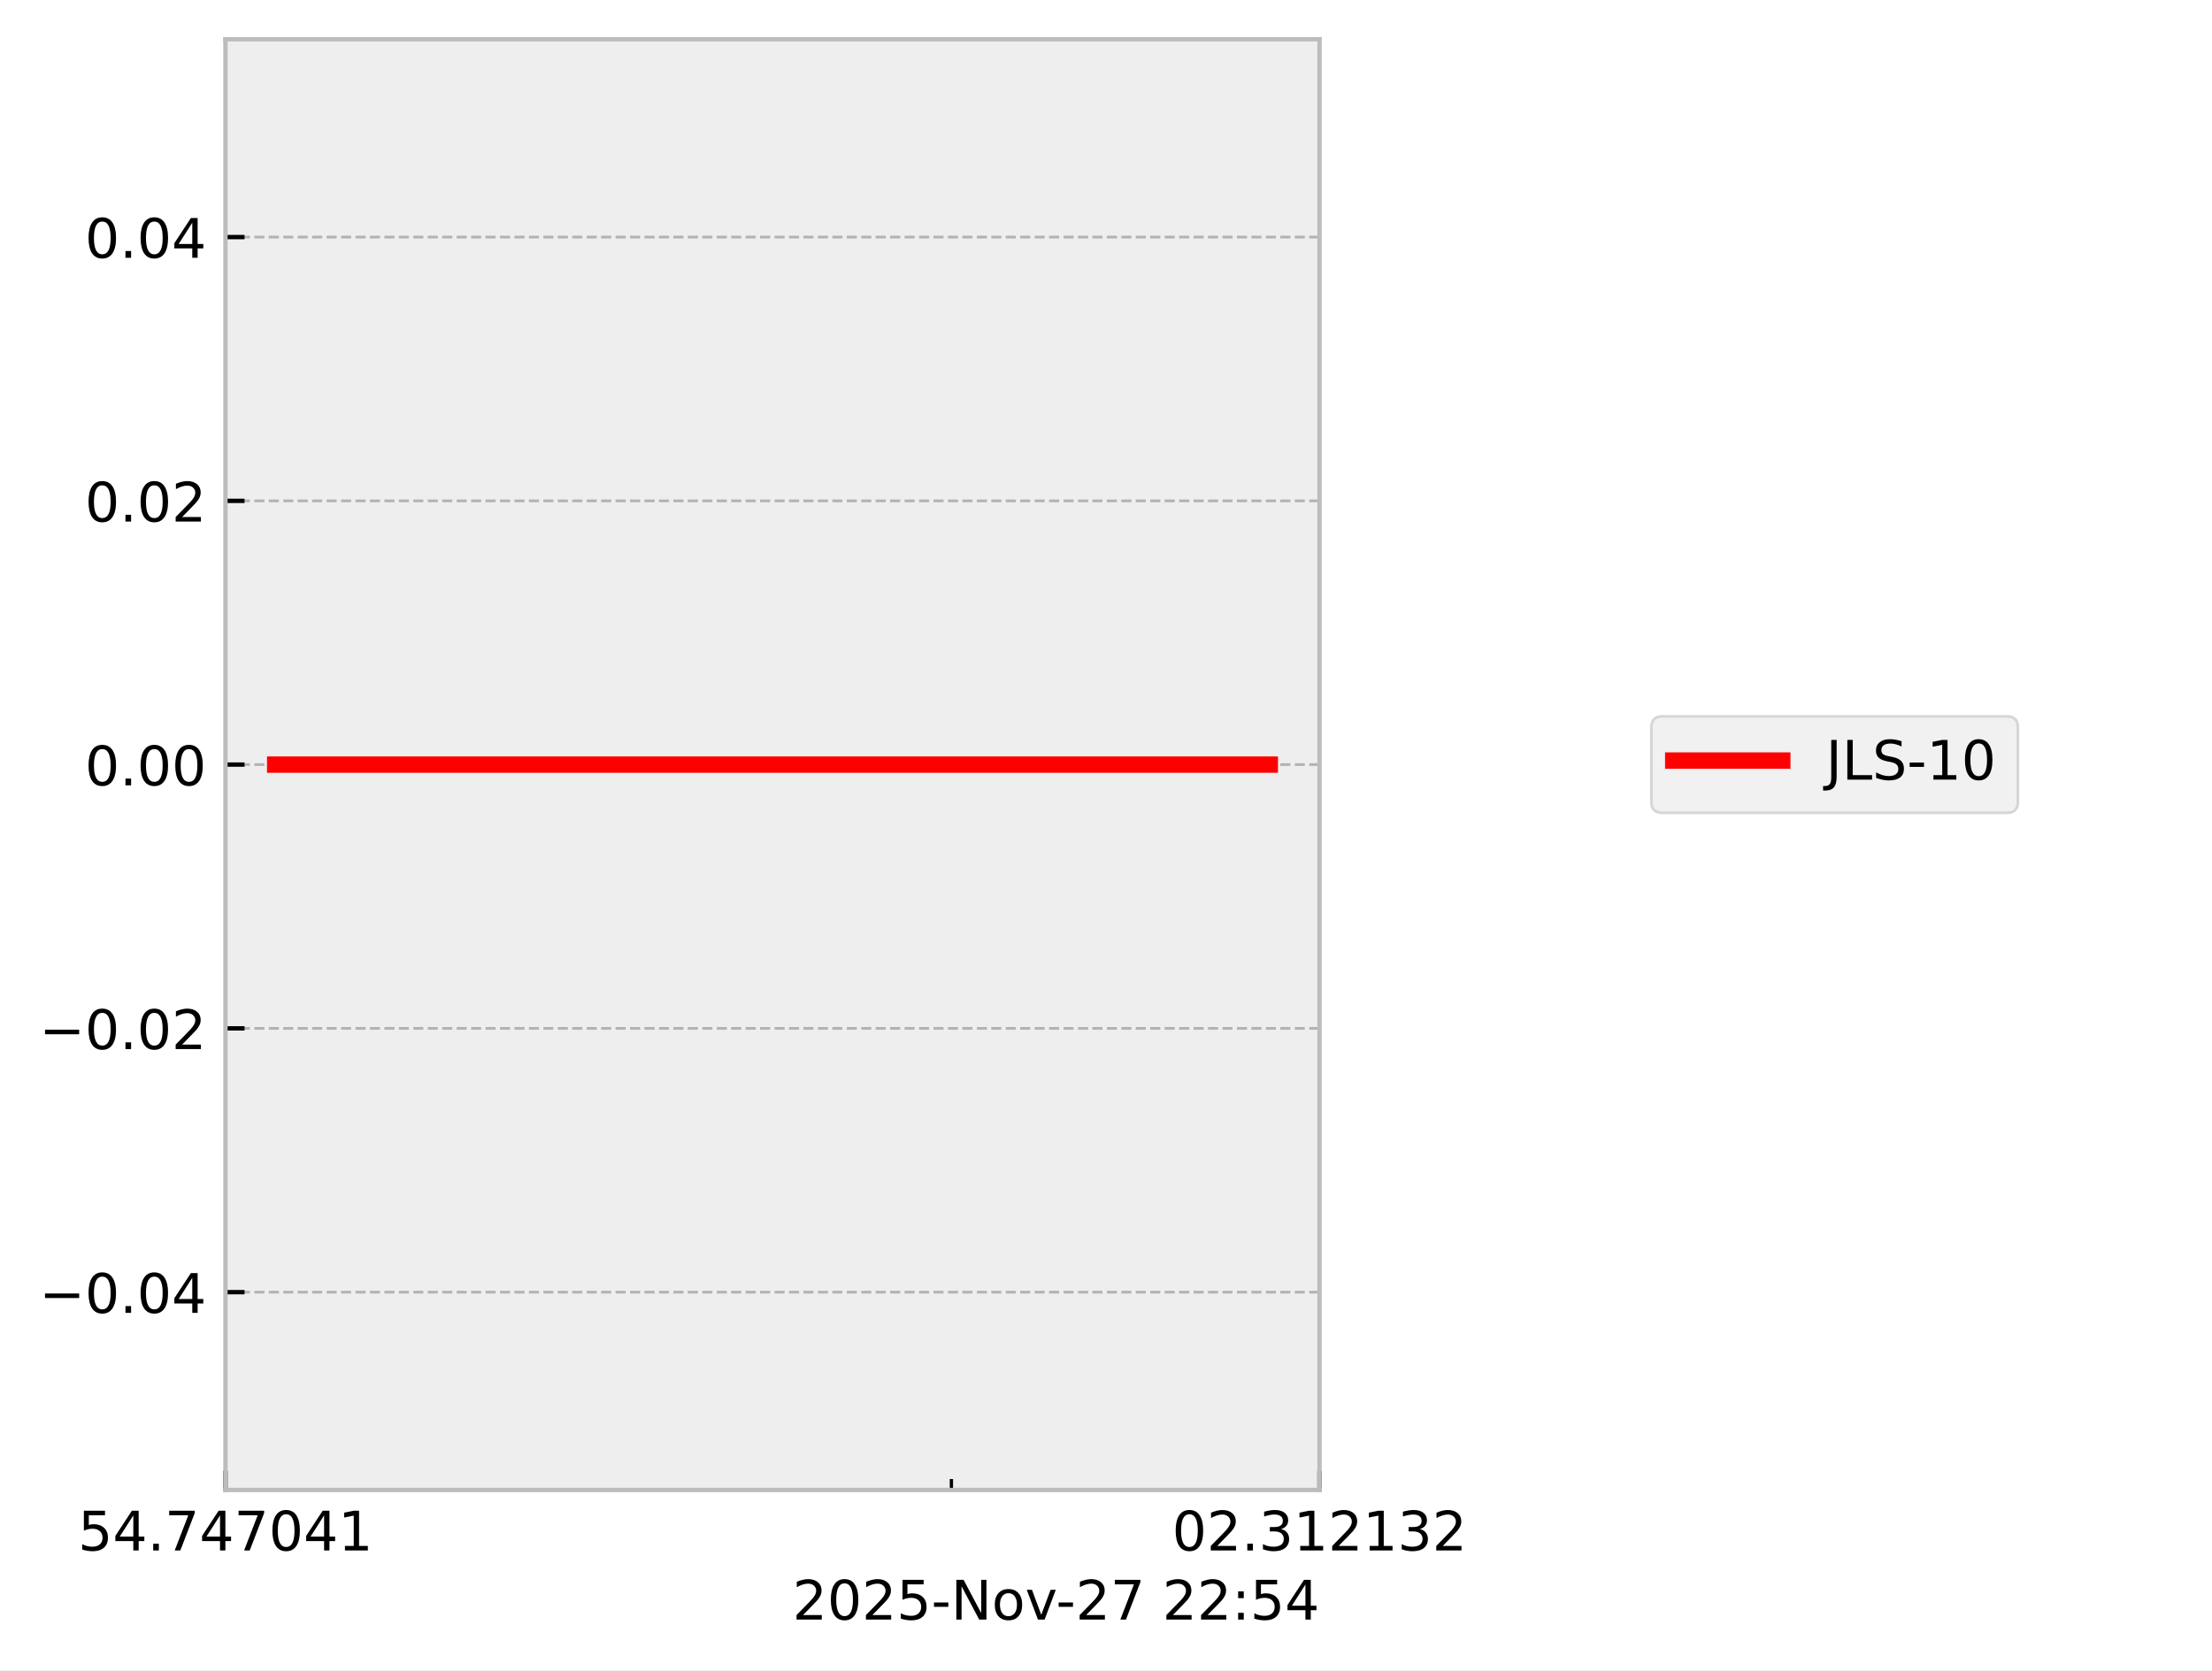
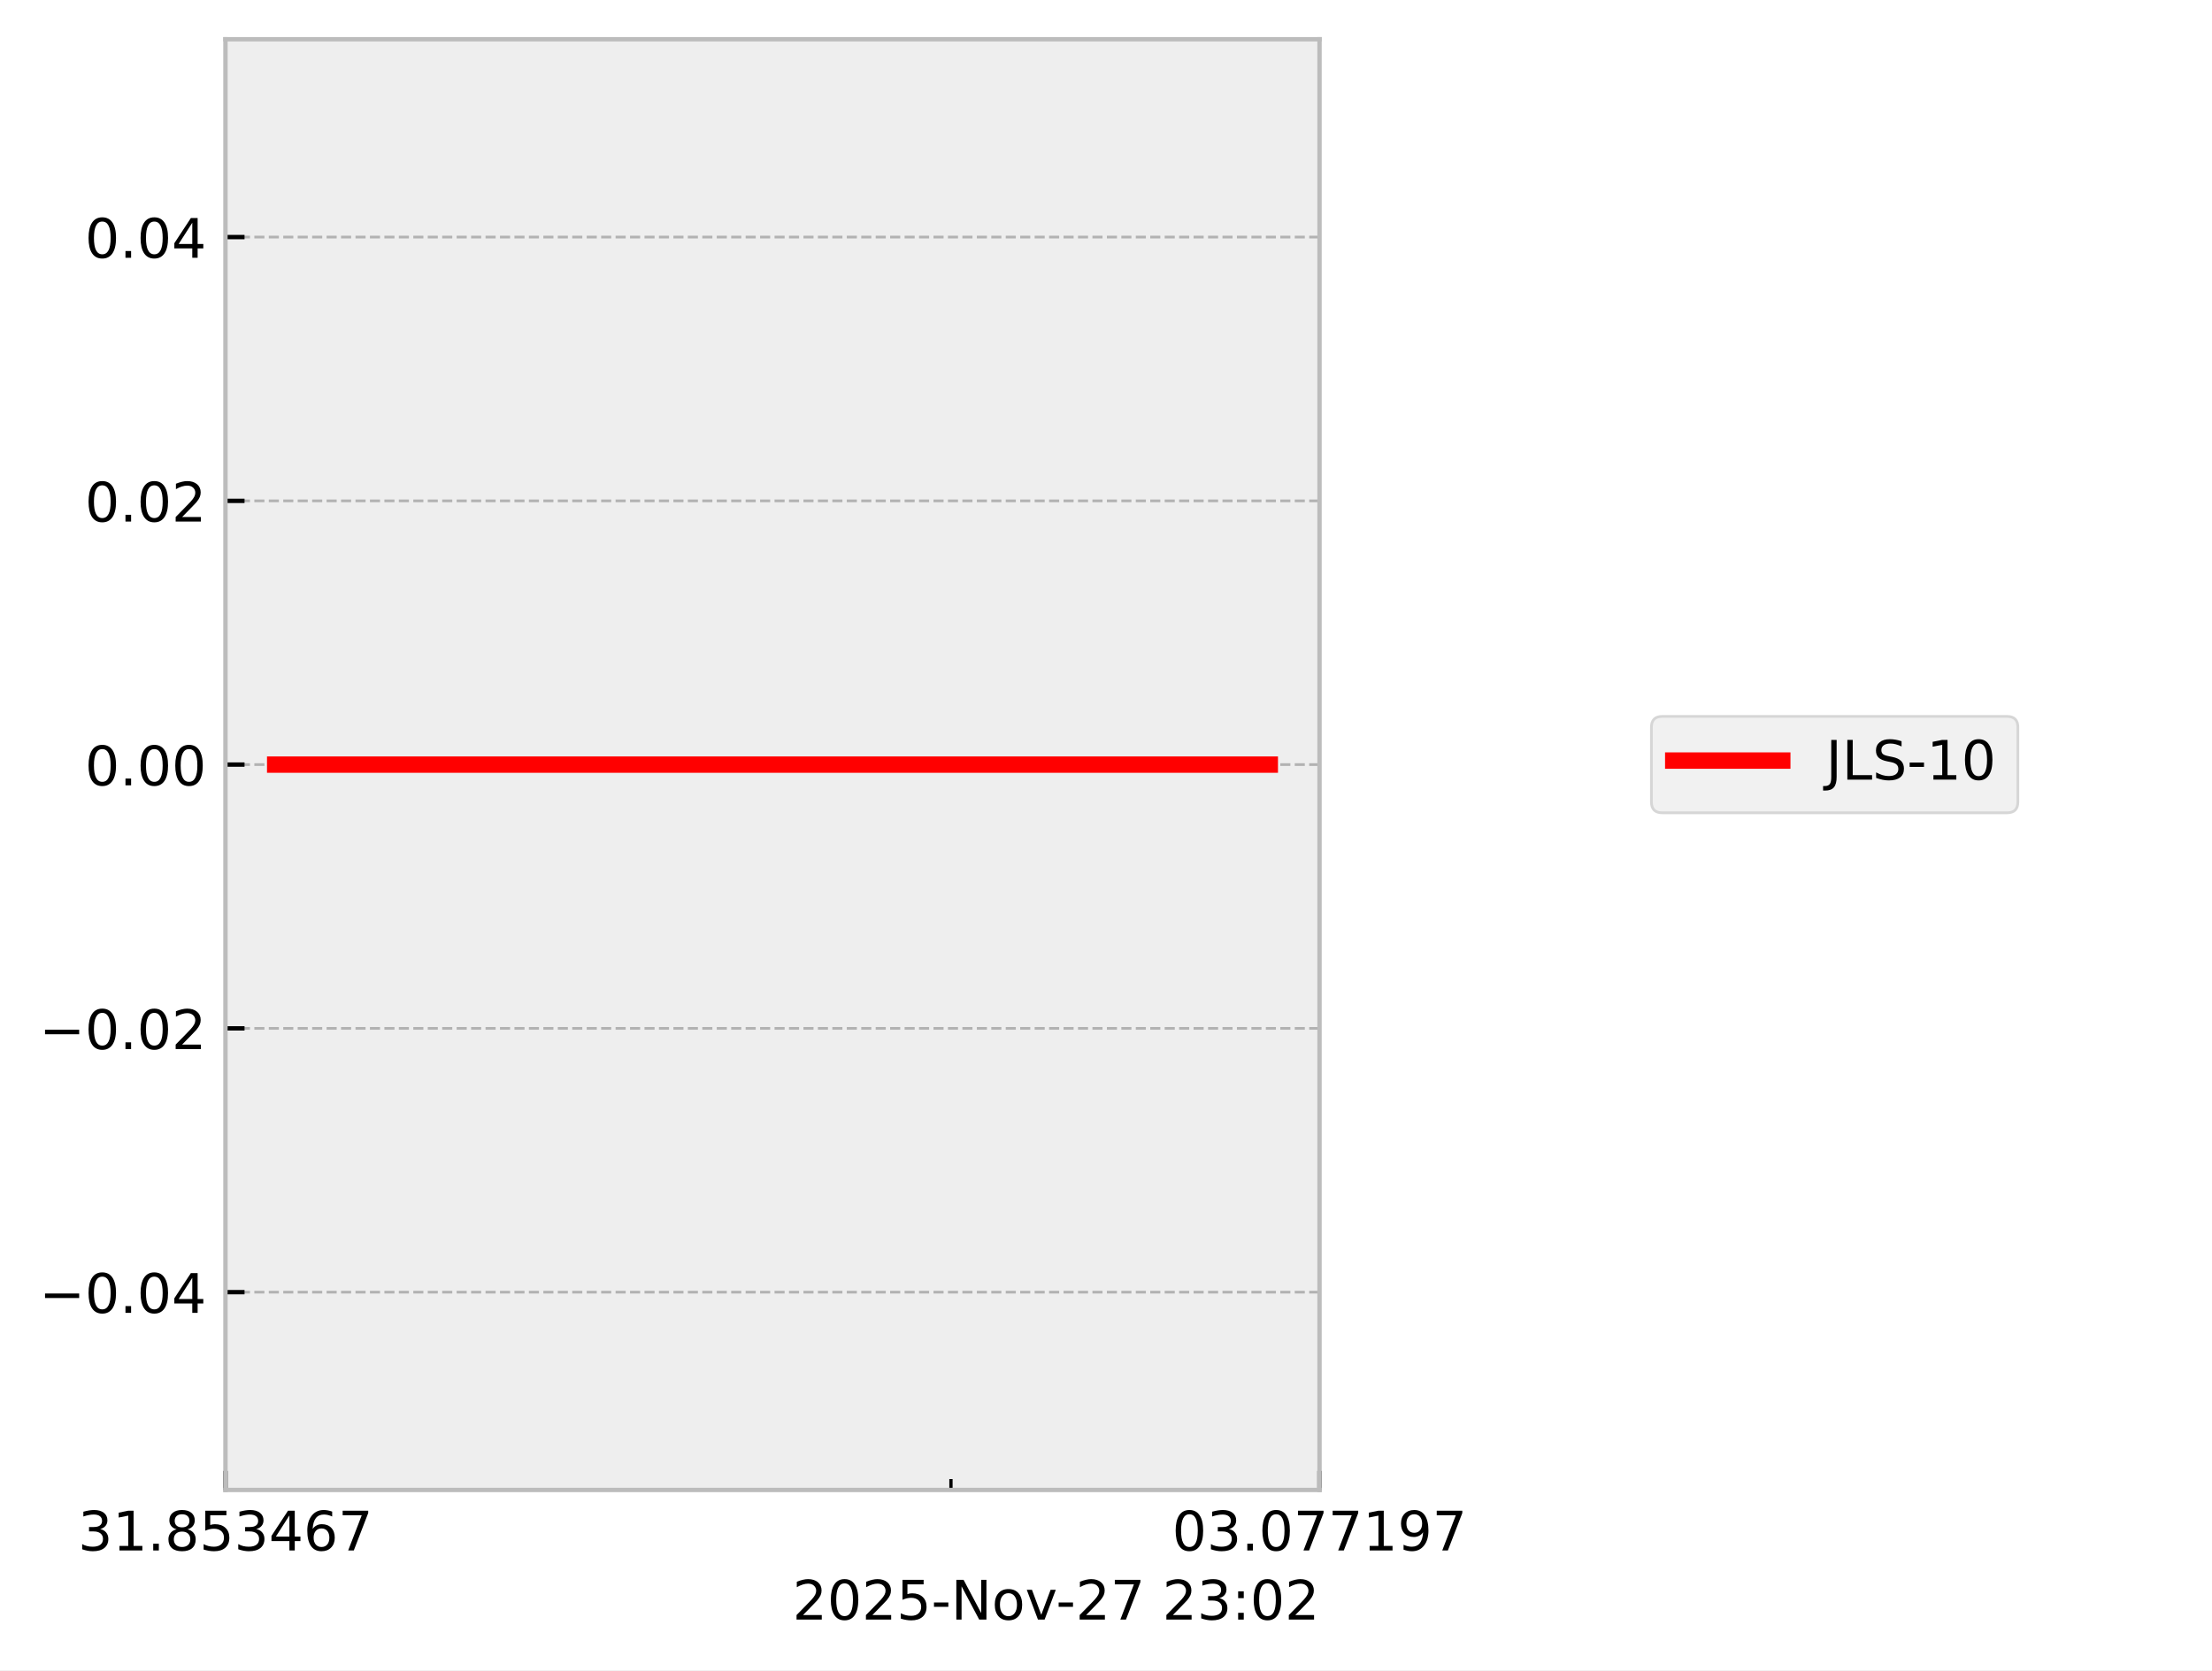
<svg xmlns="http://www.w3.org/2000/svg" xmlns:xlink="http://www.w3.org/1999/xlink" width="405.665pt" height="306.368pt" viewBox="0 0 405.665 306.368" version="1.1">
  <defs>
    <style type="text/css">*{stroke-linejoin: round; stroke-linecap: butt}</style>
  </defs>
  <g id="figure_1">
    <g id="patch_1">
      <path d="M 0 306.368  L 405.665 306.368  L 405.665 0  L 0 0  z " style="fill: #ffffff" />
    </g>
    <g id="axes_1">
      <g id="patch_2">
        <path d="M 41.345 273.312  L 241.991 273.312  L 241.991 7.2  L 41.345 7.2  z " style="fill: #eeeeee" />
      </g>
      <g id="matplotlib.axis_1">
        <g id="xtick_1">
          <g id="line2d_1">
-             <path d="M 41.345 273.312  L 41.345 7.2  " clip-path="url(#p316ebec3c5)" style="fill: none; stroke-dasharray: 1.85,0.8; stroke-dashoffset: 0; stroke: #b2b2b2; stroke-width: 0.5" />
+             <path d="M 41.345 273.312  L 41.345 7.2  " clip-path="url(#pda13e4fee0)" style="fill: none; stroke-dasharray: 1.85,0.8; stroke-dashoffset: 0; stroke: #b2b2b2; stroke-width: 0.5" />
          </g>
          <g id="line2d_2">
            <defs>
-               <path id="me2a3560ec8" d="M 0 0  L 0 -3.5  " style="stroke: #000000; stroke-width: 0.8" />
-             </defs>
-             <g>
-               <use xlink:href="#me2a3560ec8" x="41.345" y="273.312" style="stroke: #000000; stroke-width: 0.8" />
+               <path id="m275decfb5e" d="M 0 0  L 0 -3.5  " style="stroke: #000000; stroke-width: 0.8" />
+             </defs>
+             <g>
+               <use xlink:href="#m275decfb5e" x="41.345" y="273.312" style="stroke: #000000; stroke-width: 0.8" />
            </g>
          </g>
          <g id="text_1">
            <g transform="translate(14.30625 284.4104) scale(0.1 -0.1)">
              <defs>
+                 <path id="DejaVuSans-33" d="M 2597 2516  Q 3050 2419 3304 2112  Q 3559 1806 3559 1356  Q 3559 666 3084 287  Q 2609 -91 1734 -91  Q 1441 -91 1130 -33  Q 819 25 488 141  L 488 750  Q 750 597 1062 519  Q 1375 441 1716 441  Q 2309 441 2620 675  Q 2931 909 2931 1356  Q 2931 1769 2642 2001  Q 2353 2234 1838 2234  L 1294 2234  L 1294 2753  L 1863 2753  Q 2328 2753 2575 2939  Q 2822 3125 2822 3475  Q 2822 3834 2567 4026  Q 2313 4219 1838 4219  Q 1578 4219 1281 4162  Q 984 4106 628 3988  L 628 4550  Q 988 4650 1302 4700  Q 1616 4750 1894 4750  Q 2613 4750 3031 4423  Q 3450 4097 3450 3541  Q 3450 3153 3228 2886  Q 3006 2619 2597 2516  z " transform="scale(0.015625)" />
+                 <path id="DejaVuSans-31" d="M 794 531  L 1825 531  L 1825 4091  L 703 3866  L 703 4441  L 1819 4666  L 2450 4666  L 2450 531  L 3481 531  L 3481 0  L 794 0  L 794 531  z " transform="scale(0.015625)" />
+                 <path id="DejaVuSans-2e" d="M 684 794  L 1344 794  L 1344 0  L 684 0  L 684 794  z " transform="scale(0.015625)" />
+                 <path id="DejaVuSans-38" d="M 2034 2216  Q 1584 2216 1326 1975  Q 1069 1734 1069 1313  Q 1069 891 1326 650  Q 1584 409 2034 409  Q 2484 409 2743 651  Q 3003 894 3003 1313  Q 3003 1734 2745 1975  Q 2488 2216 2034 2216  z M 1403 2484  Q 997 2584 770 2862  Q 544 3141 544 3541  Q 544 4100 942 4425  Q 1341 4750 2034 4750  Q 2731 4750 3128 4425  Q 3525 4100 3525 3541  Q 3525 3141 3298 2862  Q 3072 2584 2669 2484  Q 3125 2378 3379 2068  Q 3634 1759 3634 1313  Q 3634 634 3220 271  Q 2806 -91 2034 -91  Q 1263 -91 848 271  Q 434 634 434 1313  Q 434 1759 690 2068  Q 947 2378 1403 2484  z M 1172 3481  Q 1172 3119 1398 2916  Q 1625 2713 2034 2713  Q 2441 2713 2670 2916  Q 2900 3119 2900 3481  Q 2900 3844 2670 4047  Q 2441 4250 2034 4250  Q 1625 4250 1398 4047  Q 1172 3844 1172 3481  z " transform="scale(0.015625)" />
                <path id="DejaVuSans-35" d="M 691 4666  L 3169 4666  L 3169 4134  L 1269 4134  L 1269 2991  Q 1406 3038 1543 3061  Q 1681 3084 1819 3084  Q 2600 3084 3056 2656  Q 3513 2228 3513 1497  Q 3513 744 3044 326  Q 2575 -91 1722 -91  Q 1428 -91 1123 -41  Q 819 9 494 109  L 494 744  Q 775 591 1075 516  Q 1375 441 1709 441  Q 2250 441 2565 725  Q 2881 1009 2881 1497  Q 2881 1984 2565 2268  Q 2250 2553 1709 2553  Q 1456 2553 1204 2497  Q 953 2441 691 2322  L 691 4666  z " transform="scale(0.015625)" />
                <path id="DejaVuSans-34" d="M 2419 4116  L 825 1625  L 2419 1625  L 2419 4116  z M 2253 4666  L 3047 4666  L 3047 1625  L 3713 1625  L 3713 1100  L 3047 1100  L 3047 0  L 2419 0  L 2419 1100  L 313 1100  L 313 1709  L 2253 4666  z " transform="scale(0.015625)" />
-                 <path id="DejaVuSans-2e" d="M 684 794  L 1344 794  L 1344 0  L 684 0  L 684 794  z " transform="scale(0.015625)" />
+                 <path id="DejaVuSans-36" d="M 2113 2584  Q 1688 2584 1439 2293  Q 1191 2003 1191 1497  Q 1191 994 1439 701  Q 1688 409 2113 409  Q 2538 409 2786 701  Q 3034 994 3034 1497  Q 3034 2003 2786 2293  Q 2538 2584 2113 2584  z M 3366 4563  L 3366 3988  Q 3128 4100 2886 4159  Q 2644 4219 2406 4219  Q 1781 4219 1451 3797  Q 1122 3375 1075 2522  Q 1259 2794 1537 2939  Q 1816 3084 2150 3084  Q 2853 3084 3261 2657  Q 3669 2231 3669 1497  Q 3669 778 3244 343  Q 2819 -91 2113 -91  Q 1303 -91 875 529  Q 447 1150 447 2328  Q 447 3434 972 4092  Q 1497 4750 2381 4750  Q 2619 4750 2861 4703  Q 3103 4656 3366 4563  z " transform="scale(0.015625)" />
                <path id="DejaVuSans-37" d="M 525 4666  L 3525 4666  L 3525 4397  L 1831 0  L 1172 0  L 2766 4134  L 525 4134  L 525 4666  z " transform="scale(0.015625)" />
-                 <path id="DejaVuSans-30" d="M 2034 4250  Q 1547 4250 1301 3770  Q 1056 3291 1056 2328  Q 1056 1369 1301 889  Q 1547 409 2034 409  Q 2525 409 2770 889  Q 3016 1369 3016 2328  Q 3016 3291 2770 3770  Q 2525 4250 2034 4250  z M 2034 4750  Q 2819 4750 3233 4129  Q 3647 3509 3647 2328  Q 3647 1150 3233 529  Q 2819 -91 2034 -91  Q 1250 -91 836 529  Q 422 1150 422 2328  Q 422 3509 836 4129  Q 1250 4750 2034 4750  z " transform="scale(0.015625)" />
-                 <path id="DejaVuSans-31" d="M 794 531  L 1825 531  L 1825 4091  L 703 3866  L 703 4441  L 1819 4666  L 2450 4666  L 2450 531  L 3481 531  L 3481 0  L 794 0  L 794 531  z " transform="scale(0.015625)" />
              </defs>
-               <use xlink:href="#DejaVuSans-35" />
-               <use xlink:href="#DejaVuSans-34" transform="translate(63.62305 0)" />
+               <use xlink:href="#DejaVuSans-33" />
+               <use xlink:href="#DejaVuSans-31" transform="translate(63.62305 0)" />
              <use xlink:href="#DejaVuSans-2e" transform="translate(127.2461 0)" />
-               <use xlink:href="#DejaVuSans-37" transform="translate(159.0332 0)" />
-               <use xlink:href="#DejaVuSans-34" transform="translate(222.6562 0)" />
-               <use xlink:href="#DejaVuSans-37" transform="translate(286.2793 0)" />
-               <use xlink:href="#DejaVuSans-30" transform="translate(349.9023 0)" />
-               <use xlink:href="#DejaVuSans-34" transform="translate(413.5254 0)" />
-               <use xlink:href="#DejaVuSans-31" transform="translate(477.1484 0)" />
+               <use xlink:href="#DejaVuSans-38" transform="translate(159.0332 0)" />
+               <use xlink:href="#DejaVuSans-35" transform="translate(222.6562 0)" />
+               <use xlink:href="#DejaVuSans-33" transform="translate(286.2793 0)" />
+               <use xlink:href="#DejaVuSans-34" transform="translate(349.9023 0)" />
+               <use xlink:href="#DejaVuSans-36" transform="translate(413.5254 0)" />
+               <use xlink:href="#DejaVuSans-37" transform="translate(477.1484 0)" />
            </g>
          </g>
        </g>
        <g id="xtick_2">
          <g id="line2d_3">
-             <path d="M 241.991 273.312  L 241.991 7.2  " clip-path="url(#p316ebec3c5)" style="fill: none; stroke-dasharray: 1.85,0.8; stroke-dashoffset: 0; stroke: #b2b2b2; stroke-width: 0.5" />
+             <path d="M 241.991 273.312  L 241.991 7.2  " clip-path="url(#pda13e4fee0)" style="fill: none; stroke-dasharray: 1.85,0.8; stroke-dashoffset: 0; stroke: #b2b2b2; stroke-width: 0.5" />
          </g>
          <g id="line2d_4">
            <g>
-               <use xlink:href="#me2a3560ec8" x="241.991" y="273.312" style="stroke: #000000; stroke-width: 0.8" />
+               <use xlink:href="#m275decfb5e" x="241.991" y="273.312" style="stroke: #000000; stroke-width: 0.8" />
            </g>
          </g>
          <g id="text_2">
            <g transform="translate(214.9522 284.4104) scale(0.1 -0.1)">
              <defs>
-                 <path id="DejaVuSans-32" d="M 1228 531  L 3431 531  L 3431 0  L 469 0  L 469 531  Q 828 903 1448 1529  Q 2069 2156 2228 2338  Q 2531 2678 2651 2914  Q 2772 3150 2772 3378  Q 2772 3750 2511 3984  Q 2250 4219 1831 4219  Q 1534 4219 1204 4116  Q 875 4013 500 3803  L 500 4441  Q 881 4594 1212 4672  Q 1544 4750 1819 4750  Q 2544 4750 2975 4387  Q 3406 4025 3406 3419  Q 3406 3131 3298 2873  Q 3191 2616 2906 2266  Q 2828 2175 2409 1742  Q 1991 1309 1228 531  z " transform="scale(0.015625)" />
-                 <path id="DejaVuSans-33" d="M 2597 2516  Q 3050 2419 3304 2112  Q 3559 1806 3559 1356  Q 3559 666 3084 287  Q 2609 -91 1734 -91  Q 1441 -91 1130 -33  Q 819 25 488 141  L 488 750  Q 750 597 1062 519  Q 1375 441 1716 441  Q 2309 441 2620 675  Q 2931 909 2931 1356  Q 2931 1769 2642 2001  Q 2353 2234 1838 2234  L 1294 2234  L 1294 2753  L 1863 2753  Q 2328 2753 2575 2939  Q 2822 3125 2822 3475  Q 2822 3834 2567 4026  Q 2313 4219 1838 4219  Q 1578 4219 1281 4162  Q 984 4106 628 3988  L 628 4550  Q 988 4650 1302 4700  Q 1616 4750 1894 4750  Q 2613 4750 3031 4423  Q 3450 4097 3450 3541  Q 3450 3153 3228 2886  Q 3006 2619 2597 2516  z " transform="scale(0.015625)" />
+                 <path id="DejaVuSans-30" d="M 2034 4250  Q 1547 4250 1301 3770  Q 1056 3291 1056 2328  Q 1056 1369 1301 889  Q 1547 409 2034 409  Q 2525 409 2770 889  Q 3016 1369 3016 2328  Q 3016 3291 2770 3770  Q 2525 4250 2034 4250  z M 2034 4750  Q 2819 4750 3233 4129  Q 3647 3509 3647 2328  Q 3647 1150 3233 529  Q 2819 -91 2034 -91  Q 1250 -91 836 529  Q 422 1150 422 2328  Q 422 3509 836 4129  Q 1250 4750 2034 4750  z " transform="scale(0.015625)" />
+                 <path id="DejaVuSans-39" d="M 703 97  L 703 672  Q 941 559 1184 500  Q 1428 441 1663 441  Q 2288 441 2617 861  Q 2947 1281 2994 2138  Q 2813 1869 2534 1725  Q 2256 1581 1919 1581  Q 1219 1581 811 2004  Q 403 2428 403 3163  Q 403 3881 828 4315  Q 1253 4750 1959 4750  Q 2769 4750 3195 4129  Q 3622 3509 3622 2328  Q 3622 1225 3098 567  Q 2575 -91 1691 -91  Q 1453 -91 1209 -44  Q 966 3 703 97  z M 1959 2075  Q 2384 2075 2632 2365  Q 2881 2656 2881 3163  Q 2881 3666 2632 3958  Q 2384 4250 1959 4250  Q 1534 4250 1286 3958  Q 1038 3666 1038 3163  Q 1038 2656 1286 2365  Q 1534 2075 1959 2075  z " transform="scale(0.015625)" />
              </defs>
              <use xlink:href="#DejaVuSans-30" />
-               <use xlink:href="#DejaVuSans-32" transform="translate(63.62305 0)" />
+               <use xlink:href="#DejaVuSans-33" transform="translate(63.62305 0)" />
              <use xlink:href="#DejaVuSans-2e" transform="translate(127.2461 0)" />
-               <use xlink:href="#DejaVuSans-33" transform="translate(159.0332 0)" />
-               <use xlink:href="#DejaVuSans-31" transform="translate(222.6562 0)" />
-               <use xlink:href="#DejaVuSans-32" transform="translate(286.2793 0)" />
+               <use xlink:href="#DejaVuSans-30" transform="translate(159.0332 0)" />
+               <use xlink:href="#DejaVuSans-37" transform="translate(222.6562 0)" />
+               <use xlink:href="#DejaVuSans-37" transform="translate(286.2793 0)" />
              <use xlink:href="#DejaVuSans-31" transform="translate(349.9023 0)" />
-               <use xlink:href="#DejaVuSans-33" transform="translate(413.5254 0)" />
-               <use xlink:href="#DejaVuSans-32" transform="translate(477.1484 0)" />
+               <use xlink:href="#DejaVuSans-39" transform="translate(413.5254 0)" />
+               <use xlink:href="#DejaVuSans-37" transform="translate(477.1484 0)" />
            </g>
          </g>
        </g>
        <g id="xtick_3">
          <g id="line2d_5">
            <defs>
-               <path id="m78e55d2e01" d="M 0 0  L 0 -2  " style="stroke: #000000; stroke-width: 0.6" />
-             </defs>
-             <g>
-               <use xlink:href="#m78e55d2e01" x="174.48" y="273.312" style="stroke: #000000; stroke-width: 0.6" />
+               <path id="me55a770b2e" d="M 0 0  L 0 -2  " style="stroke: #000000; stroke-width: 0.6" />
+             </defs>
+             <g>
+               <use xlink:href="#me55a770b2e" x="174.398" y="273.312" style="stroke: #000000; stroke-width: 0.6" />
            </g>
          </g>
        </g>
        <g id="text_3">
          <g transform="translate(145.3475 297.0886) scale(0.1 -0.1)">
            <defs>
+               <path id="DejaVuSans-32" d="M 1228 531  L 3431 531  L 3431 0  L 469 0  L 469 531  Q 828 903 1448 1529  Q 2069 2156 2228 2338  Q 2531 2678 2651 2914  Q 2772 3150 2772 3378  Q 2772 3750 2511 3984  Q 2250 4219 1831 4219  Q 1534 4219 1204 4116  Q 875 4013 500 3803  L 500 4441  Q 881 4594 1212 4672  Q 1544 4750 1819 4750  Q 2544 4750 2975 4387  Q 3406 4025 3406 3419  Q 3406 3131 3298 2873  Q 3191 2616 2906 2266  Q 2828 2175 2409 1742  Q 1991 1309 1228 531  z " transform="scale(0.015625)" />
              <path id="DejaVuSans-2d" d="M 313 2009  L 1997 2009  L 1997 1497  L 313 1497  L 313 2009  z " transform="scale(0.015625)" />
              <path id="DejaVuSans-4e" d="M 628 4666  L 1478 4666  L 3547 763  L 3547 4666  L 4159 4666  L 4159 0  L 3309 0  L 1241 3903  L 1241 0  L 628 0  L 628 4666  z " transform="scale(0.015625)" />
              <path id="DejaVuSans-6f" d="M 1959 3097  Q 1497 3097 1228 2736  Q 959 2375 959 1747  Q 959 1119 1226 758  Q 1494 397 1959 397  Q 2419 397 2687 759  Q 2956 1122 2956 1747  Q 2956 2369 2687 2733  Q 2419 3097 1959 3097  z M 1959 3584  Q 2709 3584 3137 3096  Q 3566 2609 3566 1747  Q 3566 888 3137 398  Q 2709 -91 1959 -91  Q 1206 -91 779 398  Q 353 888 353 1747  Q 353 2609 779 3096  Q 1206 3584 1959 3584  z " transform="scale(0.015625)" />
              <path id="DejaVuSans-76" d="M 191 3500  L 800 3500  L 1894 563  L 2988 3500  L 3597 3500  L 2284 0  L 1503 0  L 191 3500  z " transform="scale(0.015625)" />
              <path id="DejaVuSans-20" transform="scale(0.015625)" />
              <path id="DejaVuSans-3a" d="M 750 794  L 1409 794  L 1409 0  L 750 0  L 750 794  z M 750 3309  L 1409 3309  L 1409 2516  L 750 2516  L 750 3309  z " transform="scale(0.015625)" />
            </defs>
            <use xlink:href="#DejaVuSans-32" />
            <use xlink:href="#DejaVuSans-30" transform="translate(63.62305 0)" />
            <use xlink:href="#DejaVuSans-32" transform="translate(127.2461 0)" />
            <use xlink:href="#DejaVuSans-35" transform="translate(190.8691 0)" />
            <use xlink:href="#DejaVuSans-2d" transform="translate(254.4922 0)" />
            <use xlink:href="#DejaVuSans-4e" transform="translate(290.5762 0)" />
            <use xlink:href="#DejaVuSans-6f" transform="translate(365.3809 0)" />
            <use xlink:href="#DejaVuSans-76" transform="translate(426.5625 0)" />
            <use xlink:href="#DejaVuSans-2d" transform="translate(483.1172 0)" />
            <use xlink:href="#DejaVuSans-32" transform="translate(519.2012 0)" />
            <use xlink:href="#DejaVuSans-37" transform="translate(582.8242 0)" />
            <use xlink:href="#DejaVuSans-20" transform="translate(646.4473 0)" />
            <use xlink:href="#DejaVuSans-32" transform="translate(678.2344 0)" />
-             <use xlink:href="#DejaVuSans-32" transform="translate(741.8574 0)" />
+             <use xlink:href="#DejaVuSans-33" transform="translate(741.8574 0)" />
            <use xlink:href="#DejaVuSans-3a" transform="translate(805.4805 0)" />
-             <use xlink:href="#DejaVuSans-35" transform="translate(839.1719 0)" />
-             <use xlink:href="#DejaVuSans-34" transform="translate(902.7949 0)" />
+             <use xlink:href="#DejaVuSans-30" transform="translate(839.1719 0)" />
+             <use xlink:href="#DejaVuSans-32" transform="translate(902.7949 0)" />
          </g>
        </g>
      </g>
      <g id="matplotlib.axis_2">
        <g id="ytick_1">
          <g id="line2d_6">
-             <path d="M 41.345 237.024  L 241.991 237.024  " clip-path="url(#p316ebec3c5)" style="fill: none; stroke-dasharray: 1.85,0.8; stroke-dashoffset: 0; stroke: #b2b2b2; stroke-width: 0.5" />
+             <path d="M 41.345 237.024  L 241.991 237.024  " clip-path="url(#pda13e4fee0)" style="fill: none; stroke-dasharray: 1.85,0.8; stroke-dashoffset: 0; stroke: #b2b2b2; stroke-width: 0.5" />
          </g>
          <g id="line2d_7">
            <defs>
-               <path id="m649ad2401f" d="M 0 0  L 3.5 0  " style="stroke: #000000; stroke-width: 0.8" />
-             </defs>
-             <g>
-               <use xlink:href="#m649ad2401f" x="41.345" y="237.024" style="stroke: #000000; stroke-width: 0.8" />
+               <path id="m67e264d703" d="M 0 0  L 3.5 0  " style="stroke: #000000; stroke-width: 0.8" />
+             </defs>
+             <g>
+               <use xlink:href="#m67e264d703" x="41.345" y="237.024" style="stroke: #000000; stroke-width: 0.8" />
            </g>
          </g>
          <g id="text_4">
            <g transform="translate(7.2 240.8232) scale(0.1 -0.1)">
              <defs>
                <path id="DejaVuSans-2212" d="M 678 2272  L 4684 2272  L 4684 1741  L 678 1741  L 678 2272  z " transform="scale(0.015625)" />
              </defs>
              <use xlink:href="#DejaVuSans-2212" />
              <use xlink:href="#DejaVuSans-30" transform="translate(83.78906 0)" />
              <use xlink:href="#DejaVuSans-2e" transform="translate(147.4121 0)" />
              <use xlink:href="#DejaVuSans-30" transform="translate(179.1992 0)" />
              <use xlink:href="#DejaVuSans-34" transform="translate(242.8223 0)" />
            </g>
          </g>
        </g>
        <g id="ytick_2">
          <g id="line2d_8">
-             <path d="M 41.345 188.64  L 241.991 188.64  " clip-path="url(#p316ebec3c5)" style="fill: none; stroke-dasharray: 1.85,0.8; stroke-dashoffset: 0; stroke: #b2b2b2; stroke-width: 0.5" />
+             <path d="M 41.345 188.64  L 241.991 188.64  " clip-path="url(#pda13e4fee0)" style="fill: none; stroke-dasharray: 1.85,0.8; stroke-dashoffset: 0; stroke: #b2b2b2; stroke-width: 0.5" />
          </g>
          <g id="line2d_9">
            <g>
-               <use xlink:href="#m649ad2401f" x="41.345" y="188.64" style="stroke: #000000; stroke-width: 0.8" />
+               <use xlink:href="#m67e264d703" x="41.345" y="188.64" style="stroke: #000000; stroke-width: 0.8" />
            </g>
          </g>
          <g id="text_5">
            <g transform="translate(7.2 192.4392) scale(0.1 -0.1)">
              <use xlink:href="#DejaVuSans-2212" />
              <use xlink:href="#DejaVuSans-30" transform="translate(83.78906 0)" />
              <use xlink:href="#DejaVuSans-2e" transform="translate(147.4121 0)" />
              <use xlink:href="#DejaVuSans-30" transform="translate(179.1992 0)" />
              <use xlink:href="#DejaVuSans-32" transform="translate(242.8223 0)" />
            </g>
          </g>
        </g>
        <g id="ytick_3">
          <g id="line2d_10">
-             <path d="M 41.345 140.256  L 241.991 140.256  " clip-path="url(#p316ebec3c5)" style="fill: none; stroke-dasharray: 1.85,0.8; stroke-dashoffset: 0; stroke: #b2b2b2; stroke-width: 0.5" />
+             <path d="M 41.345 140.256  L 241.991 140.256  " clip-path="url(#pda13e4fee0)" style="fill: none; stroke-dasharray: 1.85,0.8; stroke-dashoffset: 0; stroke: #b2b2b2; stroke-width: 0.5" />
          </g>
          <g id="line2d_11">
            <g>
-               <use xlink:href="#m649ad2401f" x="41.345" y="140.256" style="stroke: #000000; stroke-width: 0.8" />
+               <use xlink:href="#m67e264d703" x="41.345" y="140.256" style="stroke: #000000; stroke-width: 0.8" />
            </g>
          </g>
          <g id="text_6">
            <g transform="translate(15.57969 144.0552) scale(0.1 -0.1)">
              <use xlink:href="#DejaVuSans-30" />
              <use xlink:href="#DejaVuSans-2e" transform="translate(63.62305 0)" />
              <use xlink:href="#DejaVuSans-30" transform="translate(95.41016 0)" />
              <use xlink:href="#DejaVuSans-30" transform="translate(159.0332 0)" />
            </g>
          </g>
        </g>
        <g id="ytick_4">
          <g id="line2d_12">
-             <path d="M 41.345 91.872  L 241.991 91.872  " clip-path="url(#p316ebec3c5)" style="fill: none; stroke-dasharray: 1.85,0.8; stroke-dashoffset: 0; stroke: #b2b2b2; stroke-width: 0.5" />
+             <path d="M 41.345 91.872  L 241.991 91.872  " clip-path="url(#pda13e4fee0)" style="fill: none; stroke-dasharray: 1.85,0.8; stroke-dashoffset: 0; stroke: #b2b2b2; stroke-width: 0.5" />
          </g>
          <g id="line2d_13">
            <g>
-               <use xlink:href="#m649ad2401f" x="41.345" y="91.872" style="stroke: #000000; stroke-width: 0.8" />
+               <use xlink:href="#m67e264d703" x="41.345" y="91.872" style="stroke: #000000; stroke-width: 0.8" />
            </g>
          </g>
          <g id="text_7">
            <g transform="translate(15.57969 95.67122) scale(0.1 -0.1)">
              <use xlink:href="#DejaVuSans-30" />
              <use xlink:href="#DejaVuSans-2e" transform="translate(63.62305 0)" />
              <use xlink:href="#DejaVuSans-30" transform="translate(95.41016 0)" />
              <use xlink:href="#DejaVuSans-32" transform="translate(159.0332 0)" />
            </g>
          </g>
        </g>
        <g id="ytick_5">
          <g id="line2d_14">
-             <path d="M 41.345 43.488  L 241.991 43.488  " clip-path="url(#p316ebec3c5)" style="fill: none; stroke-dasharray: 1.85,0.8; stroke-dashoffset: 0; stroke: #b2b2b2; stroke-width: 0.5" />
+             <path d="M 41.345 43.488  L 241.991 43.488  " clip-path="url(#pda13e4fee0)" style="fill: none; stroke-dasharray: 1.85,0.8; stroke-dashoffset: 0; stroke: #b2b2b2; stroke-width: 0.5" />
          </g>
          <g id="line2d_15">
            <g>
-               <use xlink:href="#m649ad2401f" x="41.345" y="43.488" style="stroke: #000000; stroke-width: 0.8" />
+               <use xlink:href="#m67e264d703" x="41.345" y="43.488" style="stroke: #000000; stroke-width: 0.8" />
            </g>
          </g>
          <g id="text_8">
            <g transform="translate(15.57969 47.28722) scale(0.1 -0.1)">
              <use xlink:href="#DejaVuSans-30" />
              <use xlink:href="#DejaVuSans-2e" transform="translate(63.62305 0)" />
              <use xlink:href="#DejaVuSans-30" transform="translate(95.41016 0)" />
              <use xlink:href="#DejaVuSans-34" transform="translate(159.0332 0)" />
            </g>
          </g>
        </g>
      </g>
      <g id="line2d_16">
-         <path d="M 50.466 140.256  L 70.621 140.256  L 159.648 140.256  L 165.938 140.256  L 188.172 140.256  L 232.766 140.256  L 232.871 140.256  " clip-path="url(#p316ebec3c5)" style="fill: none; stroke: #ff0000; stroke-width: 3; stroke-linecap: square" />
+         <path d="M 50.466 140.256  L 70.608 140.256  L 159.576 140.256  L 165.861 140.256  L 188.081 140.256  L 232.645 140.256  L 232.752 140.256  L 232.871 140.256  " clip-path="url(#pda13e4fee0)" style="fill: none; stroke: #ff0000; stroke-width: 3; stroke-linecap: square" />
      </g>
      <g id="patch_3">
        <path d="M 41.345 273.312  L 41.345 7.2  " style="fill: none; stroke: #bcbcbc; stroke-width: 0.8; stroke-linejoin: miter; stroke-linecap: square" />
      </g>
      <g id="patch_4">
        <path d="M 241.991 273.312  L 241.991 7.2  " style="fill: none; stroke: #bcbcbc; stroke-width: 0.8; stroke-linejoin: miter; stroke-linecap: square" />
      </g>
      <g id="patch_5">
        <path d="M 41.345 273.312  L 241.991 273.312  " style="fill: none; stroke: #bcbcbc; stroke-width: 0.8; stroke-linejoin: miter; stroke-linecap: square" />
      </g>
      <g id="patch_6">
        <path d="M 41.345 7.2  L 241.991 7.2  " style="fill: none; stroke: #bcbcbc; stroke-width: 0.8; stroke-linejoin: miter; stroke-linecap: square" />
      </g>
    </g>
    <g id="axes_2">
      <g id="legend_1">
        <g id="patch_7">
          <path d="M 304.859 149.095  L 368.063 149.095  Q 370.063 149.095 370.063 147.095  L 370.063 133.417  Q 370.063 131.417 368.063 131.417  L 304.859 131.417  Q 302.859 131.417 302.859 133.417  L 302.859 147.095  Q 302.859 149.095 304.859 149.095  z " style="fill: #eeeeee; opacity: 0.8; stroke: #cccccc; stroke-width: 0.5; stroke-linejoin: miter" />
        </g>
        <g id="line2d_17">
          <path d="M 306.859 139.515  L 316.859 139.515  L 326.859 139.515  " style="fill: none; stroke: #ff0000; stroke-width: 3; stroke-linecap: square" />
        </g>
        <g id="text_9">
          <g transform="translate(334.8594 143.0154) scale(0.1 -0.1)">
            <defs>
              <path id="DejaVuSans-4a" d="M 628 4666  L 1259 4666  L 1259 325  Q 1259 -519 939 -900  Q 619 -1281 -91 -1281  L -331 -1281  L -331 -750  L -134 -750  Q 284 -750 456 -515  Q 628 -281 628 325  L 628 4666  z " transform="scale(0.015625)" />
              <path id="DejaVuSans-4c" d="M 628 4666  L 1259 4666  L 1259 531  L 3531 531  L 3531 0  L 628 0  L 628 4666  z " transform="scale(0.015625)" />
              <path id="DejaVuSans-53" d="M 3425 4513  L 3425 3897  Q 3066 4069 2747 4153  Q 2428 4238 2131 4238  Q 1616 4238 1336 4038  Q 1056 3838 1056 3469  Q 1056 3159 1242 3001  Q 1428 2844 1947 2747  L 2328 2669  Q 3034 2534 3370 2195  Q 3706 1856 3706 1288  Q 3706 609 3251 259  Q 2797 -91 1919 -91  Q 1588 -91 1214 -16  Q 841 59 441 206  L 441 856  Q 825 641 1194 531  Q 1563 422 1919 422  Q 2459 422 2753 634  Q 3047 847 3047 1241  Q 3047 1584 2836 1778  Q 2625 1972 2144 2069  L 1759 2144  Q 1053 2284 737 2584  Q 422 2884 422 3419  Q 422 4038 858 4394  Q 1294 4750 2059 4750  Q 2388 4750 2728 4690  Q 3069 4631 3425 4513  z " transform="scale(0.015625)" />
            </defs>
            <use xlink:href="#DejaVuSans-4a" />
            <use xlink:href="#DejaVuSans-4c" transform="translate(29.49219 0)" />
            <use xlink:href="#DejaVuSans-53" transform="translate(85.20508 0)" />
            <use xlink:href="#DejaVuSans-2d" transform="translate(148.6816 0)" />
            <use xlink:href="#DejaVuSans-31" transform="translate(184.7656 0)" />
            <use xlink:href="#DejaVuSans-30" transform="translate(248.3887 0)" />
          </g>
        </g>
      </g>
    </g>
  </g>
  <defs>
-     <clipPath id="p316ebec3c5">
+     <clipPath id="pda13e4fee0">
      <rect x="41.345" y="7.2" width="200.646" height="266.112" />
    </clipPath>
  </defs>
</svg>
